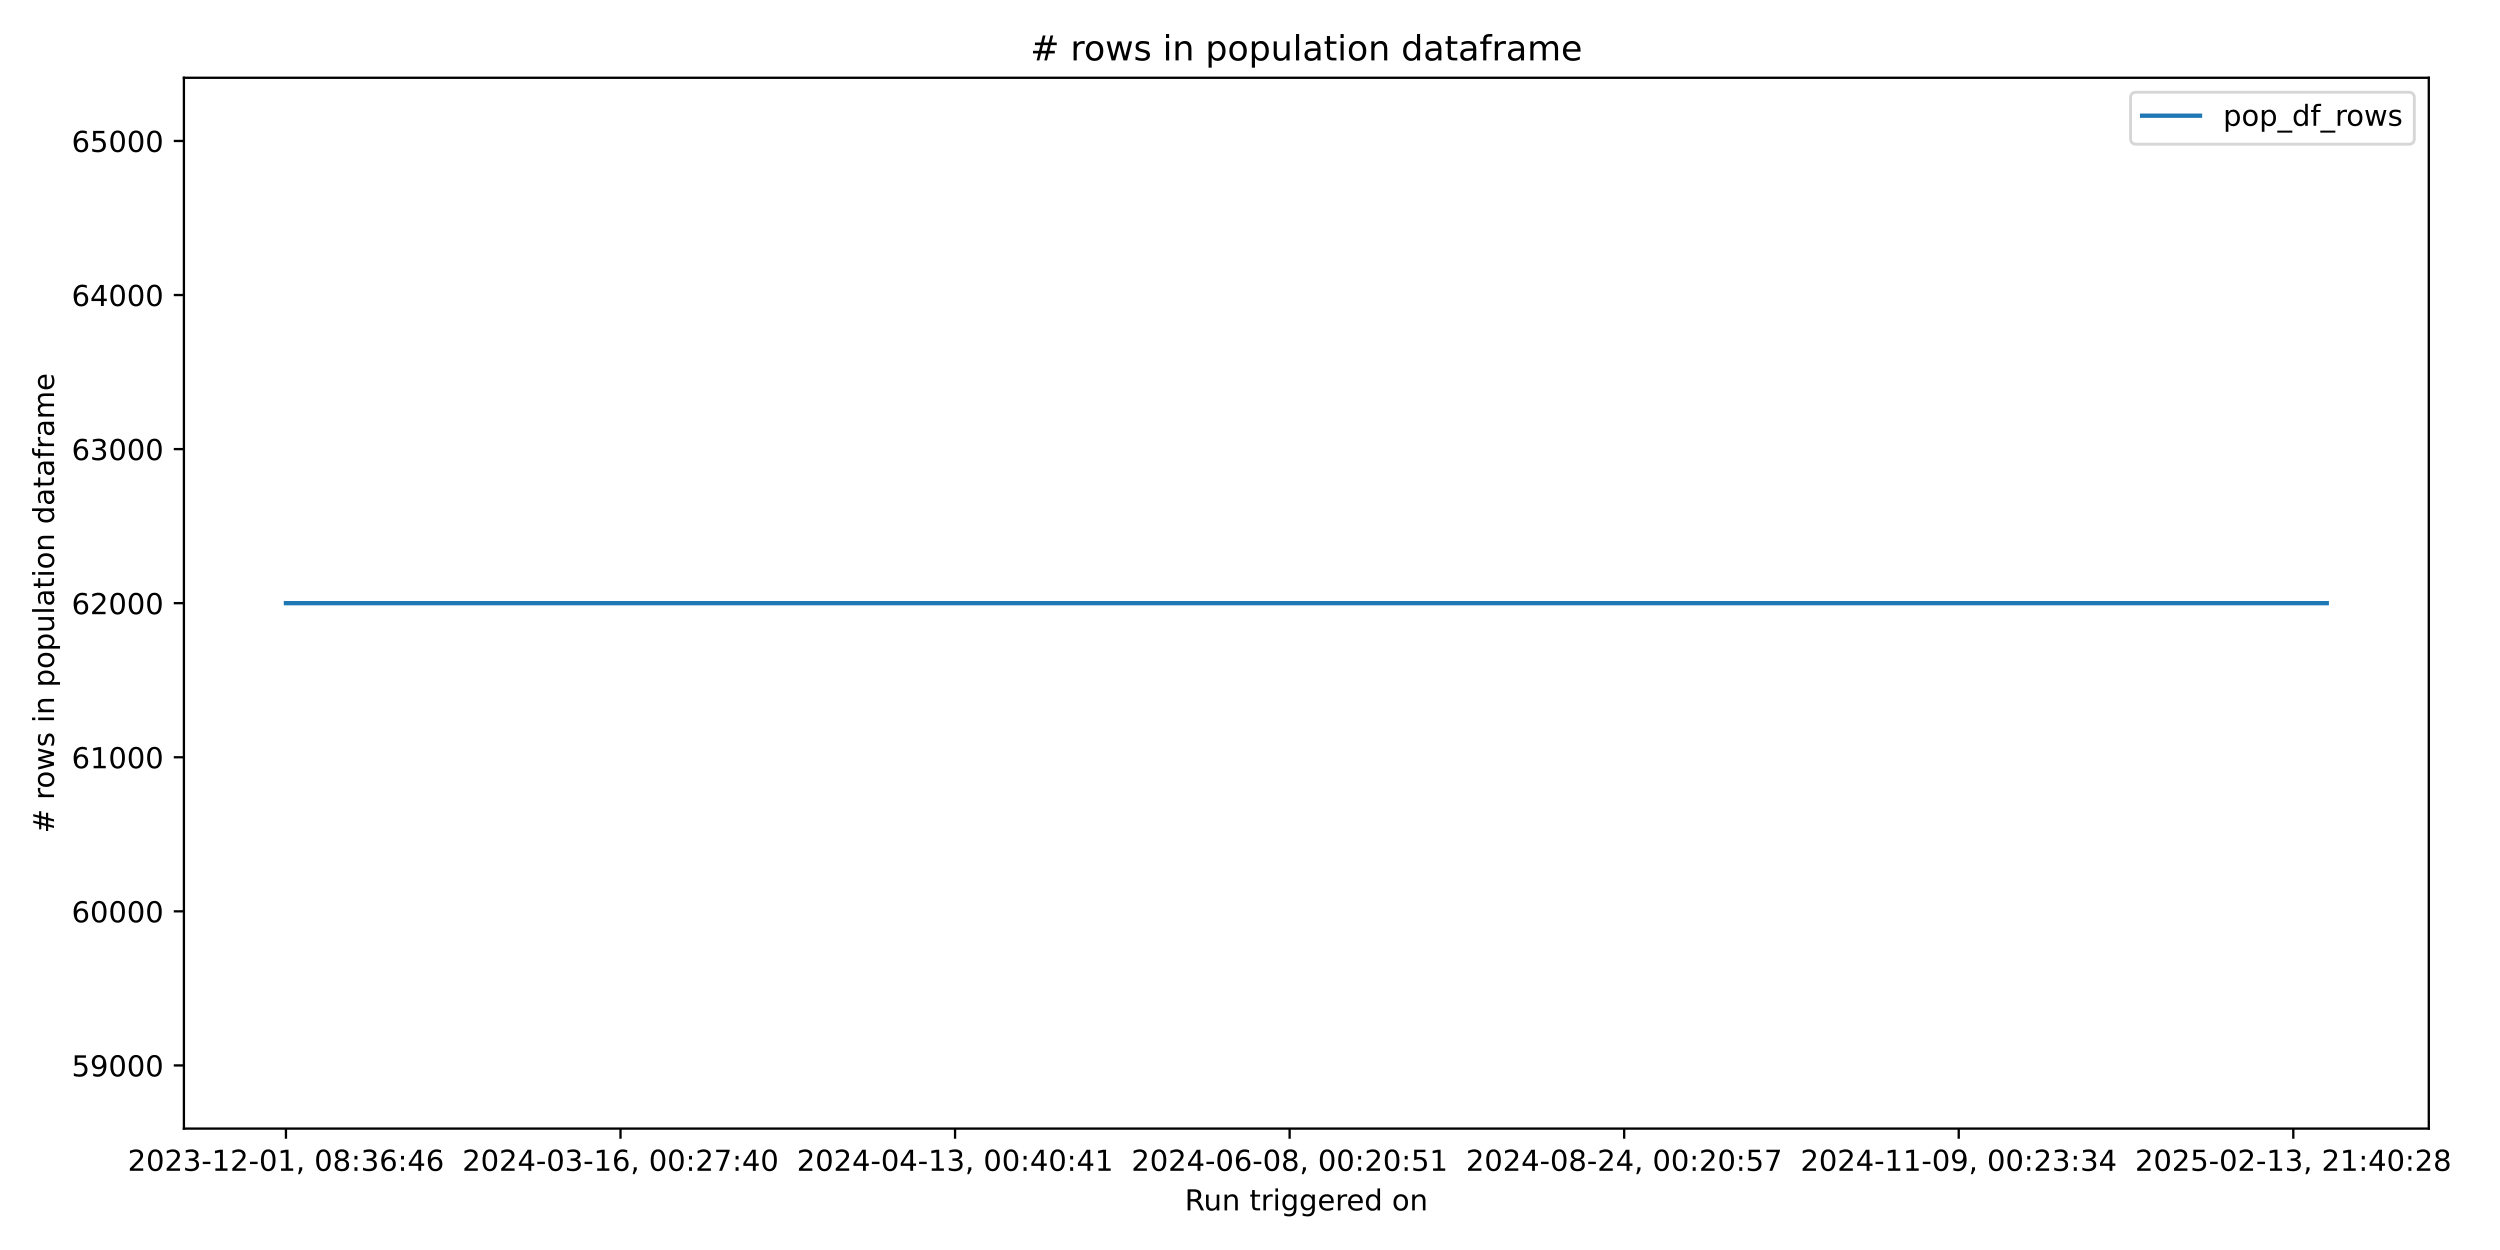
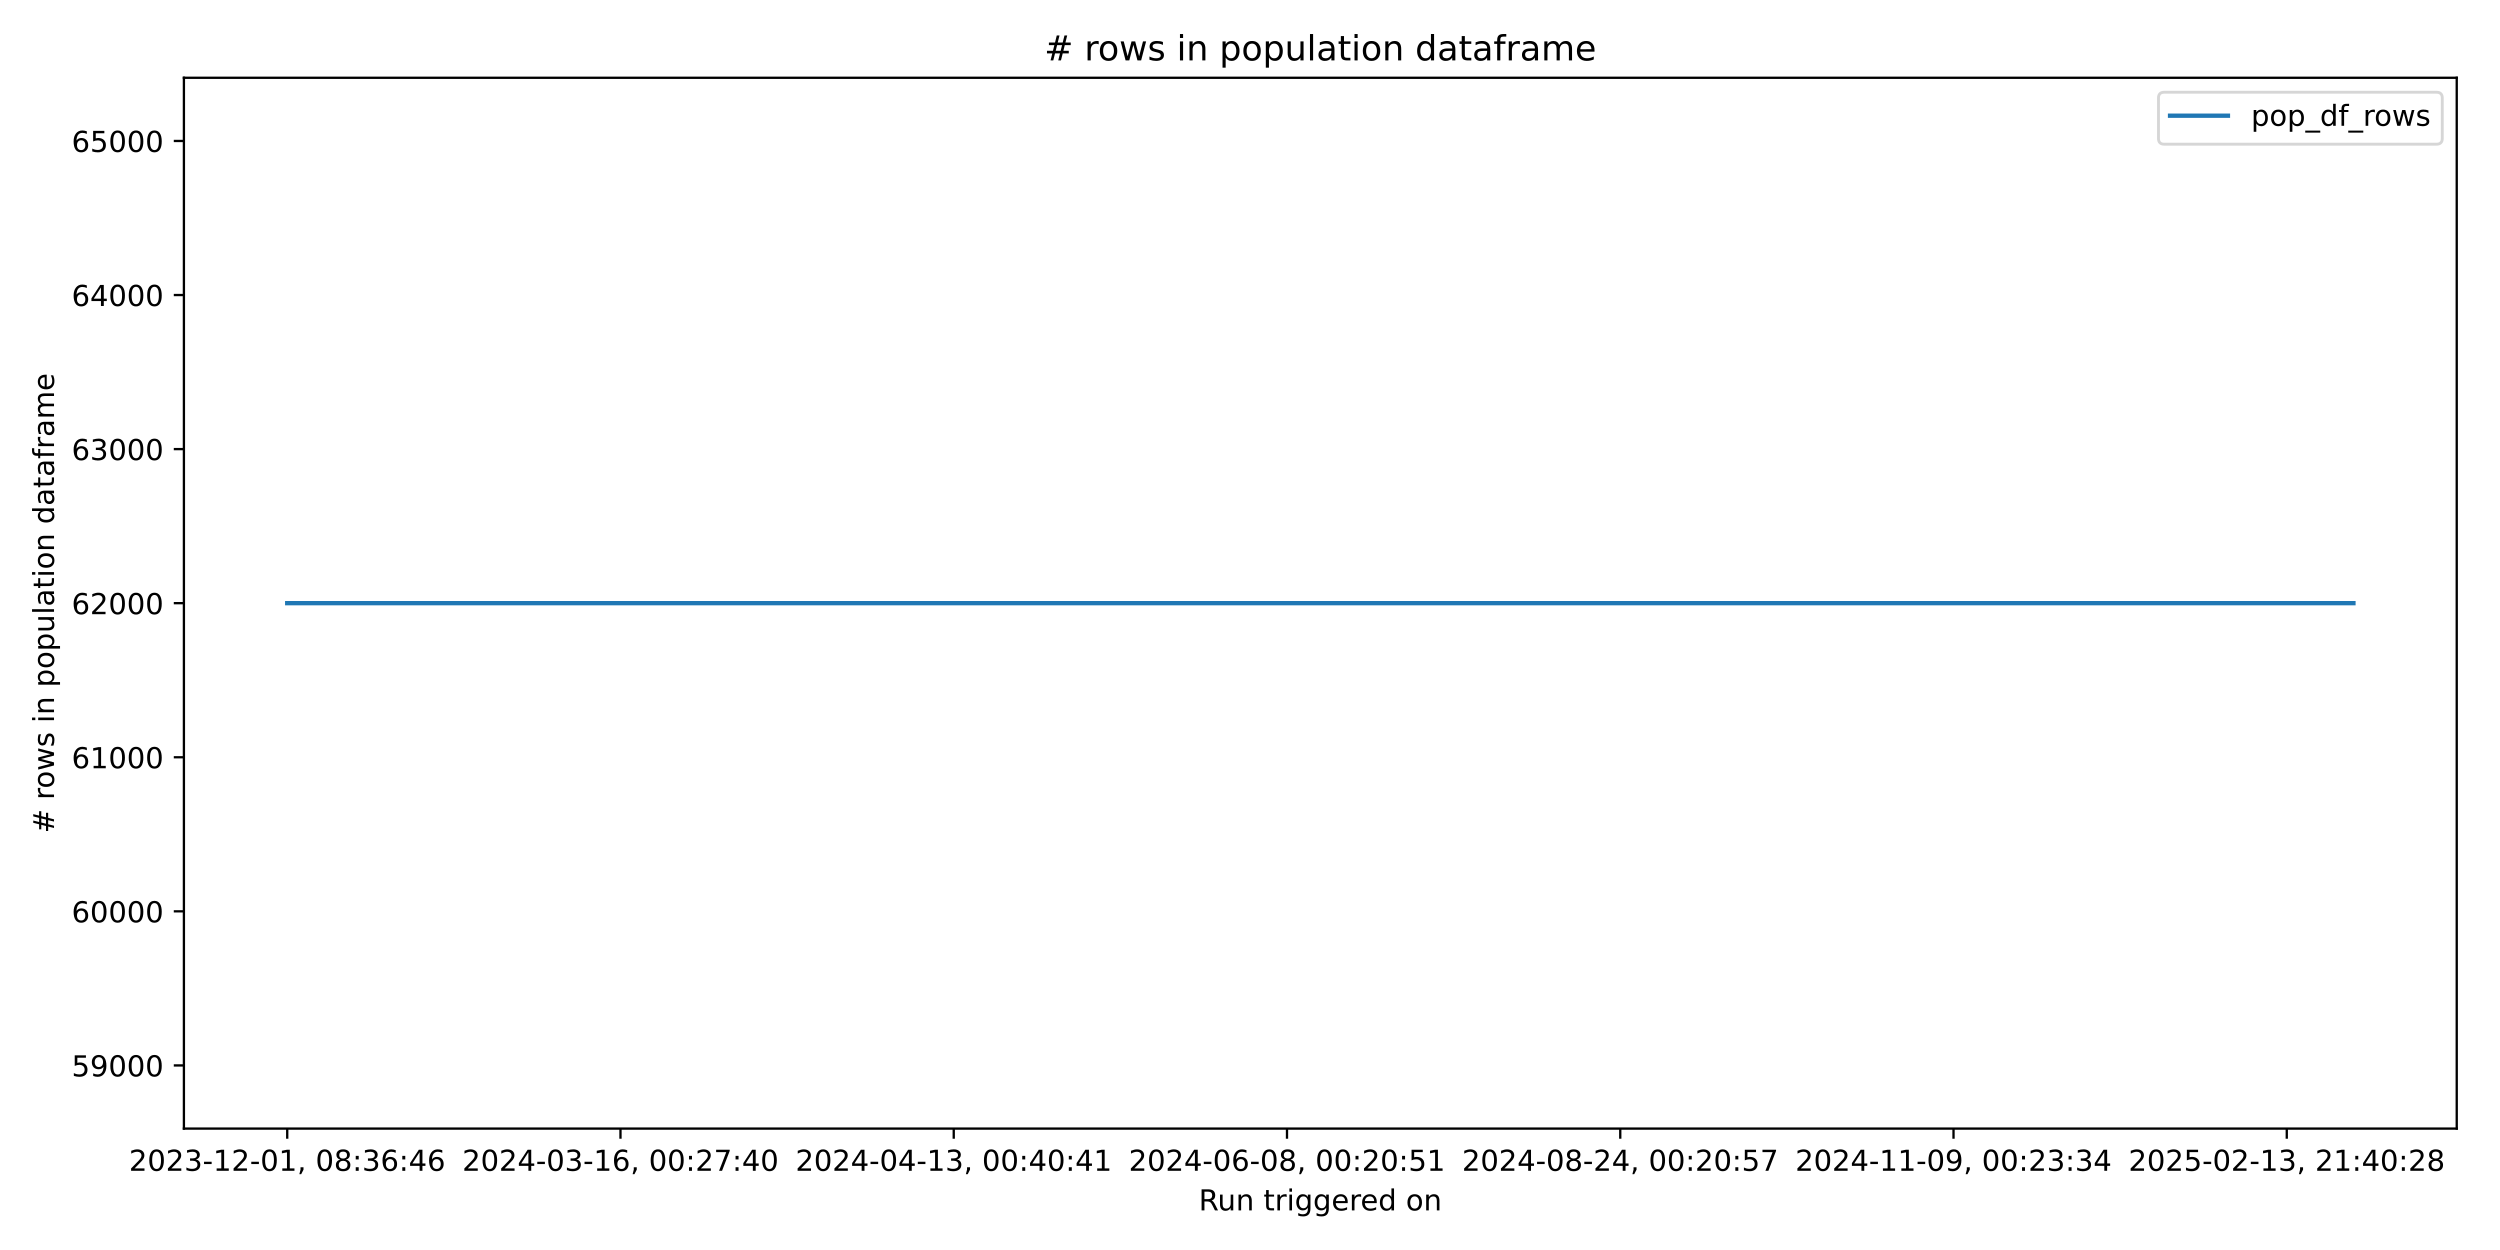
<svg xmlns="http://www.w3.org/2000/svg" xmlns:xlink="http://www.w3.org/1999/xlink" width="864pt" height="432pt" viewBox="0 0 864 432" version="1.1">
  <defs>
    <style type="text/css">*{stroke-linejoin: round; stroke-linecap: butt}</style>
  </defs>
  <g id="figure_1">
    <g id="patch_1">
      <path d="M 0 432  L 864 432  L 864 0  L 0 0  z " style="fill: #ffffff" />
    </g>
    <g id="axes_1">
      <g id="patch_2">
-         <path d="M 63.56 390.04  L 839.39 390.04  L 839.39 26.88  L 63.56 26.88  z " style="fill: #ffffff" />
+         <path d="M 63.56 390.04  L 849.048 390.04  L 849.048 26.88  L 63.56 26.88  z " style="fill: #ffffff" />
      </g>
      <g id="matplotlib.axis_1">
        <g id="xtick_1">
          <g id="line2d_1">
            <defs>
-               <path id="m1e9b179a54" d="M 0 0  L 0 3.5  " style="stroke: #000000; stroke-width: 0.8" />
+               <path id="mc3743ecaaf" d="M 0 0  L 0 3.5  " style="stroke: #000000; stroke-width: 0.8" />
            </defs>
            <g>
-               <use xlink:href="#m1e9b179a54" x="98.825" y="390.04" style="stroke: #000000; stroke-width: 0.8" />
+               <use xlink:href="#mc3743ecaaf" x="99.264" y="390.04" style="stroke: #000000; stroke-width: 0.8" />
            </g>
          </g>
          <g id="text_1">
-             <g transform="translate(44.13284 404.6384) scale(0.1 -0.1)">
+             <g transform="translate(44.5718 404.6384) scale(0.1 -0.1)">
              <defs>
                <path id="DejaVuSans-32" d="M 1228 531  L 3431 531  L 3431 0  L 469 0  L 469 531  Q 828 903 1448 1529  Q 2069 2156 2228 2338  Q 2531 2678 2651 2914  Q 2772 3150 2772 3378  Q 2772 3750 2511 3984  Q 2250 4219 1831 4219  Q 1534 4219 1204 4116  Q 875 4013 500 3803  L 500 4441  Q 881 4594 1212 4672  Q 1544 4750 1819 4750  Q 2544 4750 2975 4387  Q 3406 4025 3406 3419  Q 3406 3131 3298 2873  Q 3191 2616 2906 2266  Q 2828 2175 2409 1742  Q 1991 1309 1228 531  z " transform="scale(0.015625)" />
                <path id="DejaVuSans-30" d="M 2034 4250  Q 1547 4250 1301 3770  Q 1056 3291 1056 2328  Q 1056 1369 1301 889  Q 1547 409 2034 409  Q 2525 409 2770 889  Q 3016 1369 3016 2328  Q 3016 3291 2770 3770  Q 2525 4250 2034 4250  z M 2034 4750  Q 2819 4750 3233 4129  Q 3647 3509 3647 2328  Q 3647 1150 3233 529  Q 2819 -91 2034 -91  Q 1250 -91 836 529  Q 422 1150 422 2328  Q 422 3509 836 4129  Q 1250 4750 2034 4750  z " transform="scale(0.015625)" />
                <path id="DejaVuSans-33" d="M 2597 2516  Q 3050 2419 3304 2112  Q 3559 1806 3559 1356  Q 3559 666 3084 287  Q 2609 -91 1734 -91  Q 1441 -91 1130 -33  Q 819 25 488 141  L 488 750  Q 750 597 1062 519  Q 1375 441 1716 441  Q 2309 441 2620 675  Q 2931 909 2931 1356  Q 2931 1769 2642 2001  Q 2353 2234 1838 2234  L 1294 2234  L 1294 2753  L 1863 2753  Q 2328 2753 2575 2939  Q 2822 3125 2822 3475  Q 2822 3834 2567 4026  Q 2313 4219 1838 4219  Q 1578 4219 1281 4162  Q 984 4106 628 3988  L 628 4550  Q 988 4650 1302 4700  Q 1616 4750 1894 4750  Q 2613 4750 3031 4423  Q 3450 4097 3450 3541  Q 3450 3153 3228 2886  Q 3006 2619 2597 2516  z " transform="scale(0.015625)" />
                <path id="DejaVuSans-2d" d="M 313 2009  L 1997 2009  L 1997 1497  L 313 1497  L 313 2009  z " transform="scale(0.015625)" />
                <path id="DejaVuSans-31" d="M 794 531  L 1825 531  L 1825 4091  L 703 3866  L 703 4441  L 1819 4666  L 2450 4666  L 2450 531  L 3481 531  L 3481 0  L 794 0  L 794 531  z " transform="scale(0.015625)" />
                <path id="DejaVuSans-2c" d="M 750 794  L 1409 794  L 1409 256  L 897 -744  L 494 -744  L 750 256  L 750 794  z " transform="scale(0.015625)" />
                <path id="DejaVuSans-20" transform="scale(0.015625)" />
                <path id="DejaVuSans-38" d="M 2034 2216  Q 1584 2216 1326 1975  Q 1069 1734 1069 1313  Q 1069 891 1326 650  Q 1584 409 2034 409  Q 2484 409 2743 651  Q 3003 894 3003 1313  Q 3003 1734 2745 1975  Q 2488 2216 2034 2216  z M 1403 2484  Q 997 2584 770 2862  Q 544 3141 544 3541  Q 544 4100 942 4425  Q 1341 4750 2034 4750  Q 2731 4750 3128 4425  Q 3525 4100 3525 3541  Q 3525 3141 3298 2862  Q 3072 2584 2669 2484  Q 3125 2378 3379 2068  Q 3634 1759 3634 1313  Q 3634 634 3220 271  Q 2806 -91 2034 -91  Q 1263 -91 848 271  Q 434 634 434 1313  Q 434 1759 690 2068  Q 947 2378 1403 2484  z M 1172 3481  Q 1172 3119 1398 2916  Q 1625 2713 2034 2713  Q 2441 2713 2670 2916  Q 2900 3119 2900 3481  Q 2900 3844 2670 4047  Q 2441 4250 2034 4250  Q 1625 4250 1398 4047  Q 1172 3844 1172 3481  z " transform="scale(0.015625)" />
                <path id="DejaVuSans-3a" d="M 750 794  L 1409 794  L 1409 0  L 750 0  L 750 794  z M 750 3309  L 1409 3309  L 1409 2516  L 750 2516  L 750 3309  z " transform="scale(0.015625)" />
                <path id="DejaVuSans-36" d="M 2113 2584  Q 1688 2584 1439 2293  Q 1191 2003 1191 1497  Q 1191 994 1439 701  Q 1688 409 2113 409  Q 2538 409 2786 701  Q 3034 994 3034 1497  Q 3034 2003 2786 2293  Q 2538 2584 2113 2584  z M 3366 4563  L 3366 3988  Q 3128 4100 2886 4159  Q 2644 4219 2406 4219  Q 1781 4219 1451 3797  Q 1122 3375 1075 2522  Q 1259 2794 1537 2939  Q 1816 3084 2150 3084  Q 2853 3084 3261 2657  Q 3669 2231 3669 1497  Q 3669 778 3244 343  Q 2819 -91 2113 -91  Q 1303 -91 875 529  Q 447 1150 447 2328  Q 447 3434 972 4092  Q 1497 4750 2381 4750  Q 2619 4750 2861 4703  Q 3103 4656 3366 4563  z " transform="scale(0.015625)" />
                <path id="DejaVuSans-34" d="M 2419 4116  L 825 1625  L 2419 1625  L 2419 4116  z M 2253 4666  L 3047 4666  L 3047 1625  L 3713 1625  L 3713 1100  L 3047 1100  L 3047 0  L 2419 0  L 2419 1100  L 313 1100  L 313 1709  L 2253 4666  z " transform="scale(0.015625)" />
              </defs>
              <use xlink:href="#DejaVuSans-32" />
              <use xlink:href="#DejaVuSans-30" transform="translate(63.62305 0)" />
              <use xlink:href="#DejaVuSans-32" transform="translate(127.2461 0)" />
              <use xlink:href="#DejaVuSans-33" transform="translate(190.8691 0)" />
              <use xlink:href="#DejaVuSans-2d" transform="translate(254.4922 0)" />
              <use xlink:href="#DejaVuSans-31" transform="translate(290.5762 0)" />
              <use xlink:href="#DejaVuSans-32" transform="translate(354.1992 0)" />
              <use xlink:href="#DejaVuSans-2d" transform="translate(417.8223 0)" />
              <use xlink:href="#DejaVuSans-30" transform="translate(453.9062 0)" />
              <use xlink:href="#DejaVuSans-31" transform="translate(517.5293 0)" />
              <use xlink:href="#DejaVuSans-2c" transform="translate(581.1523 0)" />
              <use xlink:href="#DejaVuSans-20" transform="translate(612.9395 0)" />
              <use xlink:href="#DejaVuSans-30" transform="translate(644.7266 0)" />
              <use xlink:href="#DejaVuSans-38" transform="translate(708.3496 0)" />
              <use xlink:href="#DejaVuSans-3a" transform="translate(771.9727 0)" />
              <use xlink:href="#DejaVuSans-33" transform="translate(805.6641 0)" />
              <use xlink:href="#DejaVuSans-36" transform="translate(869.2871 0)" />
              <use xlink:href="#DejaVuSans-3a" transform="translate(932.9102 0)" />
              <use xlink:href="#DejaVuSans-34" transform="translate(966.6016 0)" />
              <use xlink:href="#DejaVuSans-36" transform="translate(1030.225 0)" />
            </g>
          </g>
        </g>
        <g id="xtick_2">
          <g id="line2d_2">
            <g>
-               <use xlink:href="#m1e9b179a54" x="214.448" y="390.04" style="stroke: #000000; stroke-width: 0.8" />
+               <use xlink:href="#mc3743ecaaf" x="214.438" y="390.04" style="stroke: #000000; stroke-width: 0.8" />
            </g>
          </g>
          <g id="text_2">
-             <g transform="translate(159.7559 404.6384) scale(0.1 -0.1)">
+             <g transform="translate(159.746 404.6384) scale(0.1 -0.1)">
              <defs>
                <path id="DejaVuSans-37" d="M 525 4666  L 3525 4666  L 3525 4397  L 1831 0  L 1172 0  L 2766 4134  L 525 4134  L 525 4666  z " transform="scale(0.015625)" />
              </defs>
              <use xlink:href="#DejaVuSans-32" />
              <use xlink:href="#DejaVuSans-30" transform="translate(63.62305 0)" />
              <use xlink:href="#DejaVuSans-32" transform="translate(127.2461 0)" />
              <use xlink:href="#DejaVuSans-34" transform="translate(190.8691 0)" />
              <use xlink:href="#DejaVuSans-2d" transform="translate(254.4922 0)" />
              <use xlink:href="#DejaVuSans-30" transform="translate(290.5762 0)" />
              <use xlink:href="#DejaVuSans-33" transform="translate(354.1992 0)" />
              <use xlink:href="#DejaVuSans-2d" transform="translate(417.8223 0)" />
              <use xlink:href="#DejaVuSans-31" transform="translate(453.9062 0)" />
              <use xlink:href="#DejaVuSans-36" transform="translate(517.5293 0)" />
              <use xlink:href="#DejaVuSans-2c" transform="translate(581.1523 0)" />
              <use xlink:href="#DejaVuSans-20" transform="translate(612.9395 0)" />
              <use xlink:href="#DejaVuSans-30" transform="translate(644.7266 0)" />
              <use xlink:href="#DejaVuSans-30" transform="translate(708.3496 0)" />
              <use xlink:href="#DejaVuSans-3a" transform="translate(771.9727 0)" />
              <use xlink:href="#DejaVuSans-32" transform="translate(805.6641 0)" />
              <use xlink:href="#DejaVuSans-37" transform="translate(869.2871 0)" />
              <use xlink:href="#DejaVuSans-3a" transform="translate(932.9102 0)" />
              <use xlink:href="#DejaVuSans-34" transform="translate(966.6016 0)" />
              <use xlink:href="#DejaVuSans-30" transform="translate(1030.225 0)" />
            </g>
          </g>
        </g>
        <g id="xtick_3">
          <g id="line2d_3">
            <g>
-               <use xlink:href="#m1e9b179a54" x="330.071" y="390.04" style="stroke: #000000; stroke-width: 0.8" />
+               <use xlink:href="#mc3743ecaaf" x="329.612" y="390.04" style="stroke: #000000; stroke-width: 0.8" />
            </g>
          </g>
          <g id="text_3">
-             <g transform="translate(275.3789 404.6384) scale(0.1 -0.1)">
+             <g transform="translate(274.9201 404.6384) scale(0.1 -0.1)">
              <use xlink:href="#DejaVuSans-32" />
              <use xlink:href="#DejaVuSans-30" transform="translate(63.62305 0)" />
              <use xlink:href="#DejaVuSans-32" transform="translate(127.2461 0)" />
              <use xlink:href="#DejaVuSans-34" transform="translate(190.8691 0)" />
              <use xlink:href="#DejaVuSans-2d" transform="translate(254.4922 0)" />
              <use xlink:href="#DejaVuSans-30" transform="translate(290.5762 0)" />
              <use xlink:href="#DejaVuSans-34" transform="translate(354.1992 0)" />
              <use xlink:href="#DejaVuSans-2d" transform="translate(417.8223 0)" />
              <use xlink:href="#DejaVuSans-31" transform="translate(453.9062 0)" />
              <use xlink:href="#DejaVuSans-33" transform="translate(517.5293 0)" />
              <use xlink:href="#DejaVuSans-2c" transform="translate(581.1523 0)" />
              <use xlink:href="#DejaVuSans-20" transform="translate(612.9395 0)" />
              <use xlink:href="#DejaVuSans-30" transform="translate(644.7266 0)" />
              <use xlink:href="#DejaVuSans-30" transform="translate(708.3496 0)" />
              <use xlink:href="#DejaVuSans-3a" transform="translate(771.9727 0)" />
              <use xlink:href="#DejaVuSans-34" transform="translate(805.6641 0)" />
              <use xlink:href="#DejaVuSans-30" transform="translate(869.2871 0)" />
              <use xlink:href="#DejaVuSans-3a" transform="translate(932.9102 0)" />
              <use xlink:href="#DejaVuSans-34" transform="translate(966.6016 0)" />
              <use xlink:href="#DejaVuSans-31" transform="translate(1030.225 0)" />
            </g>
          </g>
        </g>
        <g id="xtick_4">
          <g id="line2d_4">
            <g>
-               <use xlink:href="#m1e9b179a54" x="445.694" y="390.04" style="stroke: #000000; stroke-width: 0.8" />
+               <use xlink:href="#mc3743ecaaf" x="444.786" y="390.04" style="stroke: #000000; stroke-width: 0.8" />
            </g>
          </g>
          <g id="text_4">
-             <g transform="translate(391.0019 404.6384) scale(0.1 -0.1)">
+             <g transform="translate(390.0943 404.6384) scale(0.1 -0.1)">
              <defs>
                <path id="DejaVuSans-35" d="M 691 4666  L 3169 4666  L 3169 4134  L 1269 4134  L 1269 2991  Q 1406 3038 1543 3061  Q 1681 3084 1819 3084  Q 2600 3084 3056 2656  Q 3513 2228 3513 1497  Q 3513 744 3044 326  Q 2575 -91 1722 -91  Q 1428 -91 1123 -41  Q 819 9 494 109  L 494 744  Q 775 591 1075 516  Q 1375 441 1709 441  Q 2250 441 2565 725  Q 2881 1009 2881 1497  Q 2881 1984 2565 2268  Q 2250 2553 1709 2553  Q 1456 2553 1204 2497  Q 953 2441 691 2322  L 691 4666  z " transform="scale(0.015625)" />
              </defs>
              <use xlink:href="#DejaVuSans-32" />
              <use xlink:href="#DejaVuSans-30" transform="translate(63.62305 0)" />
              <use xlink:href="#DejaVuSans-32" transform="translate(127.2461 0)" />
              <use xlink:href="#DejaVuSans-34" transform="translate(190.8691 0)" />
              <use xlink:href="#DejaVuSans-2d" transform="translate(254.4922 0)" />
              <use xlink:href="#DejaVuSans-30" transform="translate(290.5762 0)" />
              <use xlink:href="#DejaVuSans-36" transform="translate(354.1992 0)" />
              <use xlink:href="#DejaVuSans-2d" transform="translate(417.8223 0)" />
              <use xlink:href="#DejaVuSans-30" transform="translate(453.9062 0)" />
              <use xlink:href="#DejaVuSans-38" transform="translate(517.5293 0)" />
              <use xlink:href="#DejaVuSans-2c" transform="translate(581.1523 0)" />
              <use xlink:href="#DejaVuSans-20" transform="translate(612.9395 0)" />
              <use xlink:href="#DejaVuSans-30" transform="translate(644.7266 0)" />
              <use xlink:href="#DejaVuSans-30" transform="translate(708.3496 0)" />
              <use xlink:href="#DejaVuSans-3a" transform="translate(771.9727 0)" />
              <use xlink:href="#DejaVuSans-32" transform="translate(805.6641 0)" />
              <use xlink:href="#DejaVuSans-30" transform="translate(869.2871 0)" />
              <use xlink:href="#DejaVuSans-3a" transform="translate(932.9102 0)" />
              <use xlink:href="#DejaVuSans-35" transform="translate(966.6016 0)" />
              <use xlink:href="#DejaVuSans-31" transform="translate(1030.225 0)" />
            </g>
          </g>
        </g>
        <g id="xtick_5">
          <g id="line2d_5">
            <g>
-               <use xlink:href="#m1e9b179a54" x="561.317" y="390.04" style="stroke: #000000; stroke-width: 0.8" />
+               <use xlink:href="#mc3743ecaaf" x="559.961" y="390.04" style="stroke: #000000; stroke-width: 0.8" />
            </g>
          </g>
          <g id="text_5">
-             <g transform="translate(506.6249 404.6384) scale(0.1 -0.1)">
+             <g transform="translate(505.2684 404.6384) scale(0.1 -0.1)">
              <use xlink:href="#DejaVuSans-32" />
              <use xlink:href="#DejaVuSans-30" transform="translate(63.62305 0)" />
              <use xlink:href="#DejaVuSans-32" transform="translate(127.2461 0)" />
              <use xlink:href="#DejaVuSans-34" transform="translate(190.8691 0)" />
              <use xlink:href="#DejaVuSans-2d" transform="translate(254.4922 0)" />
              <use xlink:href="#DejaVuSans-30" transform="translate(290.5762 0)" />
              <use xlink:href="#DejaVuSans-38" transform="translate(354.1992 0)" />
              <use xlink:href="#DejaVuSans-2d" transform="translate(417.8223 0)" />
              <use xlink:href="#DejaVuSans-32" transform="translate(453.9062 0)" />
              <use xlink:href="#DejaVuSans-34" transform="translate(517.5293 0)" />
              <use xlink:href="#DejaVuSans-2c" transform="translate(581.1523 0)" />
              <use xlink:href="#DejaVuSans-20" transform="translate(612.9395 0)" />
              <use xlink:href="#DejaVuSans-30" transform="translate(644.7266 0)" />
              <use xlink:href="#DejaVuSans-30" transform="translate(708.3496 0)" />
              <use xlink:href="#DejaVuSans-3a" transform="translate(771.9727 0)" />
              <use xlink:href="#DejaVuSans-32" transform="translate(805.6641 0)" />
              <use xlink:href="#DejaVuSans-30" transform="translate(869.2871 0)" />
              <use xlink:href="#DejaVuSans-3a" transform="translate(932.9102 0)" />
              <use xlink:href="#DejaVuSans-35" transform="translate(966.6016 0)" />
              <use xlink:href="#DejaVuSans-37" transform="translate(1030.225 0)" />
            </g>
          </g>
        </g>
        <g id="xtick_6">
          <g id="line2d_6">
            <g>
-               <use xlink:href="#m1e9b179a54" x="676.94" y="390.04" style="stroke: #000000; stroke-width: 0.8" />
+               <use xlink:href="#mc3743ecaaf" x="675.135" y="390.04" style="stroke: #000000; stroke-width: 0.8" />
            </g>
          </g>
          <g id="text_6">
-             <g transform="translate(622.248 404.6384) scale(0.1 -0.1)">
+             <g transform="translate(620.4426 404.6384) scale(0.1 -0.1)">
              <defs>
                <path id="DejaVuSans-39" d="M 703 97  L 703 672  Q 941 559 1184 500  Q 1428 441 1663 441  Q 2288 441 2617 861  Q 2947 1281 2994 2138  Q 2813 1869 2534 1725  Q 2256 1581 1919 1581  Q 1219 1581 811 2004  Q 403 2428 403 3163  Q 403 3881 828 4315  Q 1253 4750 1959 4750  Q 2769 4750 3195 4129  Q 3622 3509 3622 2328  Q 3622 1225 3098 567  Q 2575 -91 1691 -91  Q 1453 -91 1209 -44  Q 966 3 703 97  z M 1959 2075  Q 2384 2075 2632 2365  Q 2881 2656 2881 3163  Q 2881 3666 2632 3958  Q 2384 4250 1959 4250  Q 1534 4250 1286 3958  Q 1038 3666 1038 3163  Q 1038 2656 1286 2365  Q 1534 2075 1959 2075  z " transform="scale(0.015625)" />
              </defs>
              <use xlink:href="#DejaVuSans-32" />
              <use xlink:href="#DejaVuSans-30" transform="translate(63.62305 0)" />
              <use xlink:href="#DejaVuSans-32" transform="translate(127.2461 0)" />
              <use xlink:href="#DejaVuSans-34" transform="translate(190.8691 0)" />
              <use xlink:href="#DejaVuSans-2d" transform="translate(254.4922 0)" />
              <use xlink:href="#DejaVuSans-31" transform="translate(290.5762 0)" />
              <use xlink:href="#DejaVuSans-31" transform="translate(354.1992 0)" />
              <use xlink:href="#DejaVuSans-2d" transform="translate(417.8223 0)" />
              <use xlink:href="#DejaVuSans-30" transform="translate(453.9062 0)" />
              <use xlink:href="#DejaVuSans-39" transform="translate(517.5293 0)" />
              <use xlink:href="#DejaVuSans-2c" transform="translate(581.1523 0)" />
              <use xlink:href="#DejaVuSans-20" transform="translate(612.9395 0)" />
              <use xlink:href="#DejaVuSans-30" transform="translate(644.7266 0)" />
              <use xlink:href="#DejaVuSans-30" transform="translate(708.3496 0)" />
              <use xlink:href="#DejaVuSans-3a" transform="translate(771.9727 0)" />
              <use xlink:href="#DejaVuSans-32" transform="translate(805.6641 0)" />
              <use xlink:href="#DejaVuSans-33" transform="translate(869.2871 0)" />
              <use xlink:href="#DejaVuSans-3a" transform="translate(932.9102 0)" />
              <use xlink:href="#DejaVuSans-33" transform="translate(966.6016 0)" />
              <use xlink:href="#DejaVuSans-34" transform="translate(1030.225 0)" />
            </g>
          </g>
        </g>
        <g id="xtick_7">
          <g id="line2d_7">
            <g>
-               <use xlink:href="#m1e9b179a54" x="792.563" y="390.04" style="stroke: #000000; stroke-width: 0.8" />
+               <use xlink:href="#mc3743ecaaf" x="790.309" y="390.04" style="stroke: #000000; stroke-width: 0.8" />
            </g>
          </g>
          <g id="text_7">
-             <g transform="translate(737.871 404.6384) scale(0.1 -0.1)">
+             <g transform="translate(735.6167 404.6384) scale(0.1 -0.1)">
              <use xlink:href="#DejaVuSans-32" />
              <use xlink:href="#DejaVuSans-30" transform="translate(63.62305 0)" />
              <use xlink:href="#DejaVuSans-32" transform="translate(127.2461 0)" />
              <use xlink:href="#DejaVuSans-35" transform="translate(190.8691 0)" />
              <use xlink:href="#DejaVuSans-2d" transform="translate(254.4922 0)" />
              <use xlink:href="#DejaVuSans-30" transform="translate(290.5762 0)" />
              <use xlink:href="#DejaVuSans-32" transform="translate(354.1992 0)" />
              <use xlink:href="#DejaVuSans-2d" transform="translate(417.8223 0)" />
              <use xlink:href="#DejaVuSans-31" transform="translate(453.9062 0)" />
              <use xlink:href="#DejaVuSans-33" transform="translate(517.5293 0)" />
              <use xlink:href="#DejaVuSans-2c" transform="translate(581.1523 0)" />
              <use xlink:href="#DejaVuSans-20" transform="translate(612.9395 0)" />
              <use xlink:href="#DejaVuSans-32" transform="translate(644.7266 0)" />
              <use xlink:href="#DejaVuSans-31" transform="translate(708.3496 0)" />
              <use xlink:href="#DejaVuSans-3a" transform="translate(771.9727 0)" />
              <use xlink:href="#DejaVuSans-34" transform="translate(805.6641 0)" />
              <use xlink:href="#DejaVuSans-30" transform="translate(869.2871 0)" />
              <use xlink:href="#DejaVuSans-3a" transform="translate(932.9102 0)" />
              <use xlink:href="#DejaVuSans-32" transform="translate(966.6016 0)" />
              <use xlink:href="#DejaVuSans-38" transform="translate(1030.225 0)" />
            </g>
          </g>
        </g>
        <g id="text_8">
-           <g transform="translate(409.4588 418.3166) scale(0.1 -0.1)">
+           <g transform="translate(414.2875 418.3166) scale(0.1 -0.1)">
            <defs>
              <path id="DejaVuSans-52" d="M 2841 2188  Q 3044 2119 3236 1894  Q 3428 1669 3622 1275  L 4263 0  L 3584 0  L 2988 1197  Q 2756 1666 2539 1819  Q 2322 1972 1947 1972  L 1259 1972  L 1259 0  L 628 0  L 628 4666  L 2053 4666  Q 2853 4666 3247 4331  Q 3641 3997 3641 3322  Q 3641 2881 3436 2590  Q 3231 2300 2841 2188  z M 1259 4147  L 1259 2491  L 2053 2491  Q 2509 2491 2742 2702  Q 2975 2913 2975 3322  Q 2975 3731 2742 3939  Q 2509 4147 2053 4147  L 1259 4147  z " transform="scale(0.015625)" />
              <path id="DejaVuSans-75" d="M 544 1381  L 544 3500  L 1119 3500  L 1119 1403  Q 1119 906 1312 657  Q 1506 409 1894 409  Q 2359 409 2629 706  Q 2900 1003 2900 1516  L 2900 3500  L 3475 3500  L 3475 0  L 2900 0  L 2900 538  Q 2691 219 2414 64  Q 2138 -91 1772 -91  Q 1169 -91 856 284  Q 544 659 544 1381  z M 1991 3584  L 1991 3584  z " transform="scale(0.015625)" />
              <path id="DejaVuSans-6e" d="M 3513 2113  L 3513 0  L 2938 0  L 2938 2094  Q 2938 2591 2744 2837  Q 2550 3084 2163 3084  Q 1697 3084 1428 2787  Q 1159 2491 1159 1978  L 1159 0  L 581 0  L 581 3500  L 1159 3500  L 1159 2956  Q 1366 3272 1645 3428  Q 1925 3584 2291 3584  Q 2894 3584 3203 3211  Q 3513 2838 3513 2113  z " transform="scale(0.015625)" />
              <path id="DejaVuSans-74" d="M 1172 4494  L 1172 3500  L 2356 3500  L 2356 3053  L 1172 3053  L 1172 1153  Q 1172 725 1289 603  Q 1406 481 1766 481  L 2356 481  L 2356 0  L 1766 0  Q 1100 0 847 248  Q 594 497 594 1153  L 594 3053  L 172 3053  L 172 3500  L 594 3500  L 594 4494  L 1172 4494  z " transform="scale(0.015625)" />
              <path id="DejaVuSans-72" d="M 2631 2963  Q 2534 3019 2420 3045  Q 2306 3072 2169 3072  Q 1681 3072 1420 2755  Q 1159 2438 1159 1844  L 1159 0  L 581 0  L 581 3500  L 1159 3500  L 1159 2956  Q 1341 3275 1631 3429  Q 1922 3584 2338 3584  Q 2397 3584 2469 3576  Q 2541 3569 2628 3553  L 2631 2963  z " transform="scale(0.015625)" />
              <path id="DejaVuSans-69" d="M 603 3500  L 1178 3500  L 1178 0  L 603 0  L 603 3500  z M 603 4863  L 1178 4863  L 1178 4134  L 603 4134  L 603 4863  z " transform="scale(0.015625)" />
              <path id="DejaVuSans-67" d="M 2906 1791  Q 2906 2416 2648 2759  Q 2391 3103 1925 3103  Q 1463 3103 1205 2759  Q 947 2416 947 1791  Q 947 1169 1205 825  Q 1463 481 1925 481  Q 2391 481 2648 825  Q 2906 1169 2906 1791  z M 3481 434  Q 3481 -459 3084 -895  Q 2688 -1331 1869 -1331  Q 1566 -1331 1297 -1286  Q 1028 -1241 775 -1147  L 775 -588  Q 1028 -725 1275 -790  Q 1522 -856 1778 -856  Q 2344 -856 2625 -561  Q 2906 -266 2906 331  L 2906 616  Q 2728 306 2450 153  Q 2172 0 1784 0  Q 1141 0 747 490  Q 353 981 353 1791  Q 353 2603 747 3093  Q 1141 3584 1784 3584  Q 2172 3584 2450 3431  Q 2728 3278 2906 2969  L 2906 3500  L 3481 3500  L 3481 434  z " transform="scale(0.015625)" />
              <path id="DejaVuSans-65" d="M 3597 1894  L 3597 1613  L 953 1613  Q 991 1019 1311 708  Q 1631 397 2203 397  Q 2534 397 2845 478  Q 3156 559 3463 722  L 3463 178  Q 3153 47 2828 -22  Q 2503 -91 2169 -91  Q 1331 -91 842 396  Q 353 884 353 1716  Q 353 2575 817 3079  Q 1281 3584 2069 3584  Q 2775 3584 3186 3129  Q 3597 2675 3597 1894  z M 3022 2063  Q 3016 2534 2758 2815  Q 2500 3097 2075 3097  Q 1594 3097 1305 2825  Q 1016 2553 972 2059  L 3022 2063  z " transform="scale(0.015625)" />
              <path id="DejaVuSans-64" d="M 2906 2969  L 2906 4863  L 3481 4863  L 3481 0  L 2906 0  L 2906 525  Q 2725 213 2448 61  Q 2172 -91 1784 -91  Q 1150 -91 751 415  Q 353 922 353 1747  Q 353 2572 751 3078  Q 1150 3584 1784 3584  Q 2172 3584 2448 3432  Q 2725 3281 2906 2969  z M 947 1747  Q 947 1113 1208 752  Q 1469 391 1925 391  Q 2381 391 2643 752  Q 2906 1113 2906 1747  Q 2906 2381 2643 2742  Q 2381 3103 1925 3103  Q 1469 3103 1208 2742  Q 947 2381 947 1747  z " transform="scale(0.015625)" />
              <path id="DejaVuSans-6f" d="M 1959 3097  Q 1497 3097 1228 2736  Q 959 2375 959 1747  Q 959 1119 1226 758  Q 1494 397 1959 397  Q 2419 397 2687 759  Q 2956 1122 2956 1747  Q 2956 2369 2687 2733  Q 2419 3097 1959 3097  z M 1959 3584  Q 2709 3584 3137 3096  Q 3566 2609 3566 1747  Q 3566 888 3137 398  Q 2709 -91 1959 -91  Q 1206 -91 779 398  Q 353 888 353 1747  Q 353 2609 779 3096  Q 1206 3584 1959 3584  z " transform="scale(0.015625)" />
            </defs>
            <use xlink:href="#DejaVuSans-52" />
            <use xlink:href="#DejaVuSans-75" transform="translate(64.98242 0)" />
            <use xlink:href="#DejaVuSans-6e" transform="translate(128.3613 0)" />
            <use xlink:href="#DejaVuSans-20" transform="translate(191.7402 0)" />
            <use xlink:href="#DejaVuSans-74" transform="translate(223.5273 0)" />
            <use xlink:href="#DejaVuSans-72" transform="translate(262.7363 0)" />
            <use xlink:href="#DejaVuSans-69" transform="translate(303.8496 0)" />
            <use xlink:href="#DejaVuSans-67" transform="translate(331.6328 0)" />
            <use xlink:href="#DejaVuSans-67" transform="translate(395.1094 0)" />
            <use xlink:href="#DejaVuSans-65" transform="translate(458.5859 0)" />
            <use xlink:href="#DejaVuSans-72" transform="translate(520.1094 0)" />
            <use xlink:href="#DejaVuSans-65" transform="translate(558.9727 0)" />
            <use xlink:href="#DejaVuSans-64" transform="translate(620.4961 0)" />
            <use xlink:href="#DejaVuSans-20" transform="translate(683.9727 0)" />
            <use xlink:href="#DejaVuSans-6f" transform="translate(715.7598 0)" />
            <use xlink:href="#DejaVuSans-6e" transform="translate(776.9414 0)" />
          </g>
        </g>
      </g>
      <g id="matplotlib.axis_2">
        <g id="ytick_1">
          <g id="line2d_8">
            <defs>
-               <path id="meee72fc283" d="M 0 0  L -3.5 0  " style="stroke: #000000; stroke-width: 0.8" />
+               <path id="mcb46dc90af" d="M 0 0  L -3.5 0  " style="stroke: #000000; stroke-width: 0.8" />
            </defs>
            <g>
-               <use xlink:href="#meee72fc283" x="63.56" y="368.208" style="stroke: #000000; stroke-width: 0.8" />
+               <use xlink:href="#mcb46dc90af" x="63.56" y="368.208" style="stroke: #000000; stroke-width: 0.8" />
            </g>
          </g>
          <g id="text_9">
            <g transform="translate(24.7475 372.007) scale(0.1 -0.1)">
              <use xlink:href="#DejaVuSans-35" />
              <use xlink:href="#DejaVuSans-39" transform="translate(63.62305 0)" />
              <use xlink:href="#DejaVuSans-30" transform="translate(127.2461 0)" />
              <use xlink:href="#DejaVuSans-30" transform="translate(190.8691 0)" />
              <use xlink:href="#DejaVuSans-30" transform="translate(254.4922 0)" />
            </g>
          </g>
        </g>
        <g id="ytick_2">
          <g id="line2d_9">
            <g>
-               <use xlink:href="#meee72fc283" x="63.56" y="314.959" style="stroke: #000000; stroke-width: 0.8" />
+               <use xlink:href="#mcb46dc90af" x="63.56" y="314.959" style="stroke: #000000; stroke-width: 0.8" />
            </g>
          </g>
          <g id="text_10">
            <g transform="translate(24.7475 318.7578) scale(0.1 -0.1)">
              <use xlink:href="#DejaVuSans-36" />
              <use xlink:href="#DejaVuSans-30" transform="translate(63.62305 0)" />
              <use xlink:href="#DejaVuSans-30" transform="translate(127.2461 0)" />
              <use xlink:href="#DejaVuSans-30" transform="translate(190.8691 0)" />
              <use xlink:href="#DejaVuSans-30" transform="translate(254.4922 0)" />
            </g>
          </g>
        </g>
        <g id="ytick_3">
          <g id="line2d_10">
            <g>
-               <use xlink:href="#meee72fc283" x="63.56" y="261.709" style="stroke: #000000; stroke-width: 0.8" />
+               <use xlink:href="#mcb46dc90af" x="63.56" y="261.709" style="stroke: #000000; stroke-width: 0.8" />
            </g>
          </g>
          <g id="text_11">
            <g transform="translate(24.7475 265.5085) scale(0.1 -0.1)">
              <use xlink:href="#DejaVuSans-36" />
              <use xlink:href="#DejaVuSans-31" transform="translate(63.62305 0)" />
              <use xlink:href="#DejaVuSans-30" transform="translate(127.2461 0)" />
              <use xlink:href="#DejaVuSans-30" transform="translate(190.8691 0)" />
              <use xlink:href="#DejaVuSans-30" transform="translate(254.4922 0)" />
            </g>
          </g>
        </g>
        <g id="ytick_4">
          <g id="line2d_11">
            <g>
-               <use xlink:href="#meee72fc283" x="63.56" y="208.46" style="stroke: #000000; stroke-width: 0.8" />
+               <use xlink:href="#mcb46dc90af" x="63.56" y="208.46" style="stroke: #000000; stroke-width: 0.8" />
            </g>
          </g>
          <g id="text_12">
            <g transform="translate(24.7475 212.2592) scale(0.1 -0.1)">
              <use xlink:href="#DejaVuSans-36" />
              <use xlink:href="#DejaVuSans-32" transform="translate(63.62305 0)" />
              <use xlink:href="#DejaVuSans-30" transform="translate(127.2461 0)" />
              <use xlink:href="#DejaVuSans-30" transform="translate(190.8691 0)" />
              <use xlink:href="#DejaVuSans-30" transform="translate(254.4922 0)" />
            </g>
          </g>
        </g>
        <g id="ytick_5">
          <g id="line2d_12">
            <g>
-               <use xlink:href="#meee72fc283" x="63.56" y="155.211" style="stroke: #000000; stroke-width: 0.8" />
+               <use xlink:href="#mcb46dc90af" x="63.56" y="155.211" style="stroke: #000000; stroke-width: 0.8" />
            </g>
          </g>
          <g id="text_13">
            <g transform="translate(24.7475 159.01) scale(0.1 -0.1)">
              <use xlink:href="#DejaVuSans-36" />
              <use xlink:href="#DejaVuSans-33" transform="translate(63.62305 0)" />
              <use xlink:href="#DejaVuSans-30" transform="translate(127.2461 0)" />
              <use xlink:href="#DejaVuSans-30" transform="translate(190.8691 0)" />
              <use xlink:href="#DejaVuSans-30" transform="translate(254.4922 0)" />
            </g>
          </g>
        </g>
        <g id="ytick_6">
          <g id="line2d_13">
            <g>
-               <use xlink:href="#meee72fc283" x="63.56" y="101.961" style="stroke: #000000; stroke-width: 0.8" />
+               <use xlink:href="#mcb46dc90af" x="63.56" y="101.961" style="stroke: #000000; stroke-width: 0.8" />
            </g>
          </g>
          <g id="text_14">
            <g transform="translate(24.7475 105.7607) scale(0.1 -0.1)">
              <use xlink:href="#DejaVuSans-36" />
              <use xlink:href="#DejaVuSans-34" transform="translate(63.62305 0)" />
              <use xlink:href="#DejaVuSans-30" transform="translate(127.2461 0)" />
              <use xlink:href="#DejaVuSans-30" transform="translate(190.8691 0)" />
              <use xlink:href="#DejaVuSans-30" transform="translate(254.4922 0)" />
            </g>
          </g>
        </g>
        <g id="ytick_7">
          <g id="line2d_14">
            <g>
-               <use xlink:href="#meee72fc283" x="63.56" y="48.712" style="stroke: #000000; stroke-width: 0.8" />
+               <use xlink:href="#mcb46dc90af" x="63.56" y="48.712" style="stroke: #000000; stroke-width: 0.8" />
            </g>
          </g>
          <g id="text_15">
            <g transform="translate(24.7475 52.51142) scale(0.1 -0.1)">
              <use xlink:href="#DejaVuSans-36" />
              <use xlink:href="#DejaVuSans-35" transform="translate(63.62305 0)" />
              <use xlink:href="#DejaVuSans-30" transform="translate(127.2461 0)" />
              <use xlink:href="#DejaVuSans-30" transform="translate(190.8691 0)" />
              <use xlink:href="#DejaVuSans-30" transform="translate(254.4922 0)" />
            </g>
          </g>
        </g>
        <g id="text_16">
          <g transform="translate(18.66781 287.9561) rotate(-90) scale(0.1 -0.1)">
            <defs>
              <path id="DejaVuSans-23" d="M 3272 2816  L 2363 2816  L 2100 1772  L 3016 1772  L 3272 2816  z M 2803 4594  L 2478 3297  L 3391 3297  L 3719 4594  L 4219 4594  L 3897 3297  L 4872 3297  L 4872 2816  L 3775 2816  L 3519 1772  L 4513 1772  L 4513 1294  L 3397 1294  L 3072 0  L 2572 0  L 2894 1294  L 1978 1294  L 1656 0  L 1153 0  L 1478 1294  L 494 1294  L 494 1772  L 1594 1772  L 1856 2816  L 850 2816  L 850 3297  L 1978 3297  L 2297 4594  L 2803 4594  z " transform="scale(0.015625)" />
              <path id="DejaVuSans-77" d="M 269 3500  L 844 3500  L 1563 769  L 2278 3500  L 2956 3500  L 3675 769  L 4391 3500  L 4966 3500  L 4050 0  L 3372 0  L 2619 2869  L 1863 0  L 1184 0  L 269 3500  z " transform="scale(0.015625)" />
              <path id="DejaVuSans-73" d="M 2834 3397  L 2834 2853  Q 2591 2978 2328 3040  Q 2066 3103 1784 3103  Q 1356 3103 1142 2972  Q 928 2841 928 2578  Q 928 2378 1081 2264  Q 1234 2150 1697 2047  L 1894 2003  Q 2506 1872 2764 1633  Q 3022 1394 3022 966  Q 3022 478 2636 193  Q 2250 -91 1575 -91  Q 1294 -91 989 -36  Q 684 19 347 128  L 347 722  Q 666 556 975 473  Q 1284 391 1588 391  Q 1994 391 2212 530  Q 2431 669 2431 922  Q 2431 1156 2273 1281  Q 2116 1406 1581 1522  L 1381 1569  Q 847 1681 609 1914  Q 372 2147 372 2553  Q 372 3047 722 3315  Q 1072 3584 1716 3584  Q 2034 3584 2315 3537  Q 2597 3491 2834 3397  z " transform="scale(0.015625)" />
              <path id="DejaVuSans-70" d="M 1159 525  L 1159 -1331  L 581 -1331  L 581 3500  L 1159 3500  L 1159 2969  Q 1341 3281 1617 3432  Q 1894 3584 2278 3584  Q 2916 3584 3314 3078  Q 3713 2572 3713 1747  Q 3713 922 3314 415  Q 2916 -91 2278 -91  Q 1894 -91 1617 61  Q 1341 213 1159 525  z M 3116 1747  Q 3116 2381 2855 2742  Q 2594 3103 2138 3103  Q 1681 3103 1420 2742  Q 1159 2381 1159 1747  Q 1159 1113 1420 752  Q 1681 391 2138 391  Q 2594 391 2855 752  Q 3116 1113 3116 1747  z " transform="scale(0.015625)" />
              <path id="DejaVuSans-6c" d="M 603 4863  L 1178 4863  L 1178 0  L 603 0  L 603 4863  z " transform="scale(0.015625)" />
              <path id="DejaVuSans-61" d="M 2194 1759  Q 1497 1759 1228 1600  Q 959 1441 959 1056  Q 959 750 1161 570  Q 1363 391 1709 391  Q 2188 391 2477 730  Q 2766 1069 2766 1631  L 2766 1759  L 2194 1759  z M 3341 1997  L 3341 0  L 2766 0  L 2766 531  Q 2569 213 2275 61  Q 1981 -91 1556 -91  Q 1019 -91 701 211  Q 384 513 384 1019  Q 384 1609 779 1909  Q 1175 2209 1959 2209  L 2766 2209  L 2766 2266  Q 2766 2663 2505 2880  Q 2244 3097 1772 3097  Q 1472 3097 1187 3025  Q 903 2953 641 2809  L 641 3341  Q 956 3463 1253 3523  Q 1550 3584 1831 3584  Q 2591 3584 2966 3190  Q 3341 2797 3341 1997  z " transform="scale(0.015625)" />
              <path id="DejaVuSans-66" d="M 2375 4863  L 2375 4384  L 1825 4384  Q 1516 4384 1395 4259  Q 1275 4134 1275 3809  L 1275 3500  L 2222 3500  L 2222 3053  L 1275 3053  L 1275 0  L 697 0  L 697 3053  L 147 3053  L 147 3500  L 697 3500  L 697 3744  Q 697 4328 969 4595  Q 1241 4863 1831 4863  L 2375 4863  z " transform="scale(0.015625)" />
              <path id="DejaVuSans-6d" d="M 3328 2828  Q 3544 3216 3844 3400  Q 4144 3584 4550 3584  Q 5097 3584 5394 3201  Q 5691 2819 5691 2113  L 5691 0  L 5113 0  L 5113 2094  Q 5113 2597 4934 2840  Q 4756 3084 4391 3084  Q 3944 3084 3684 2787  Q 3425 2491 3425 1978  L 3425 0  L 2847 0  L 2847 2094  Q 2847 2600 2669 2842  Q 2491 3084 2119 3084  Q 1678 3084 1418 2786  Q 1159 2488 1159 1978  L 1159 0  L 581 0  L 581 3500  L 1159 3500  L 1159 2956  Q 1356 3278 1631 3431  Q 1906 3584 2284 3584  Q 2666 3584 2933 3390  Q 3200 3197 3328 2828  z " transform="scale(0.015625)" />
            </defs>
            <use xlink:href="#DejaVuSans-23" />
            <use xlink:href="#DejaVuSans-20" transform="translate(83.78906 0)" />
            <use xlink:href="#DejaVuSans-72" transform="translate(115.5762 0)" />
            <use xlink:href="#DejaVuSans-6f" transform="translate(154.4395 0)" />
            <use xlink:href="#DejaVuSans-77" transform="translate(215.6211 0)" />
            <use xlink:href="#DejaVuSans-73" transform="translate(297.4082 0)" />
            <use xlink:href="#DejaVuSans-20" transform="translate(349.5078 0)" />
            <use xlink:href="#DejaVuSans-69" transform="translate(381.2949 0)" />
            <use xlink:href="#DejaVuSans-6e" transform="translate(409.0781 0)" />
            <use xlink:href="#DejaVuSans-20" transform="translate(472.457 0)" />
            <use xlink:href="#DejaVuSans-70" transform="translate(504.2441 0)" />
            <use xlink:href="#DejaVuSans-6f" transform="translate(567.7207 0)" />
            <use xlink:href="#DejaVuSans-70" transform="translate(628.9023 0)" />
            <use xlink:href="#DejaVuSans-75" transform="translate(692.3789 0)" />
            <use xlink:href="#DejaVuSans-6c" transform="translate(755.7578 0)" />
            <use xlink:href="#DejaVuSans-61" transform="translate(783.541 0)" />
            <use xlink:href="#DejaVuSans-74" transform="translate(844.8203 0)" />
            <use xlink:href="#DejaVuSans-69" transform="translate(884.0293 0)" />
            <use xlink:href="#DejaVuSans-6f" transform="translate(911.8125 0)" />
            <use xlink:href="#DejaVuSans-6e" transform="translate(972.9941 0)" />
            <use xlink:href="#DejaVuSans-20" transform="translate(1036.373 0)" />
            <use xlink:href="#DejaVuSans-64" transform="translate(1068.16 0)" />
            <use xlink:href="#DejaVuSans-61" transform="translate(1131.637 0)" />
            <use xlink:href="#DejaVuSans-74" transform="translate(1192.916 0)" />
            <use xlink:href="#DejaVuSans-61" transform="translate(1232.125 0)" />
            <use xlink:href="#DejaVuSans-66" transform="translate(1293.404 0)" />
            <use xlink:href="#DejaVuSans-72" transform="translate(1328.609 0)" />
            <use xlink:href="#DejaVuSans-61" transform="translate(1369.723 0)" />
            <use xlink:href="#DejaVuSans-6d" transform="translate(1431.002 0)" />
            <use xlink:href="#DejaVuSans-65" transform="translate(1528.414 0)" />
          </g>
        </g>
      </g>
      <g id="line2d_15">
-         <path d="M 98.825 208.46  L 110.387 208.46  L 121.95 208.46  L 133.512 208.46  L 145.074 208.46  L 156.637 208.46  L 168.199 208.46  L 179.761 208.46  L 191.323 208.46  L 202.886 208.46  L 214.448 208.46  L 226.01 208.46  L 237.573 208.46  L 249.135 208.46  L 260.697 208.46  L 272.26 208.46  L 283.822 208.46  L 295.384 208.46  L 306.946 208.46  L 318.509 208.46  L 330.071 208.46  L 341.633 208.46  L 353.196 208.46  L 364.758 208.46  L 376.32 208.46  L 387.883 208.46  L 399.445 208.46  L 411.007 208.46  L 422.569 208.46  L 434.132 208.46  L 445.694 208.46  L 457.256 208.46  L 468.819 208.46  L 480.381 208.46  L 491.943 208.46  L 503.506 208.46  L 515.068 208.46  L 526.63 208.46  L 538.193 208.46  L 549.755 208.46  L 561.317 208.46  L 572.879 208.46  L 584.442 208.46  L 596.004 208.46  L 607.566 208.46  L 619.129 208.46  L 630.691 208.46  L 642.253 208.46  L 653.816 208.46  L 665.378 208.46  L 676.94 208.46  L 688.502 208.46  L 700.065 208.46  L 711.627 208.46  L 723.189 208.46  L 734.752 208.46  L 746.314 208.46  L 757.876 208.46  L 769.439 208.46  L 781.001 208.46  L 792.563 208.46  L 804.125 208.46  " clip-path="url(#p4d40978962)" style="fill: none; stroke: #1f77b4; stroke-width: 1.5; stroke-linecap: square" />
+         <path d="M 99.264 208.46  L 110.781 208.46  L 122.299 208.46  L 133.816 208.46  L 145.334 208.46  L 156.851 208.46  L 168.368 208.46  L 179.886 208.46  L 191.403 208.46  L 202.921 208.46  L 214.438 208.46  L 225.956 208.46  L 237.473 208.46  L 248.99 208.46  L 260.508 208.46  L 272.025 208.46  L 283.543 208.46  L 295.06 208.46  L 306.577 208.46  L 318.095 208.46  L 329.612 208.46  L 341.13 208.46  L 352.647 208.46  L 364.165 208.46  L 375.682 208.46  L 387.199 208.46  L 398.717 208.46  L 410.234 208.46  L 421.752 208.46  L 433.269 208.46  L 444.786 208.46  L 456.304 208.46  L 467.821 208.46  L 479.339 208.46  L 490.856 208.46  L 502.374 208.46  L 513.891 208.46  L 525.408 208.46  L 536.926 208.46  L 548.443 208.46  L 559.961 208.46  L 571.478 208.46  L 582.995 208.46  L 594.513 208.46  L 606.03 208.46  L 617.548 208.46  L 629.065 208.46  L 640.583 208.46  L 652.1 208.46  L 663.617 208.46  L 675.135 208.46  L 686.652 208.46  L 698.17 208.46  L 709.687 208.46  L 721.204 208.46  L 732.722 208.46  L 744.239 208.46  L 755.757 208.46  L 767.274 208.46  L 778.791 208.46  L 790.309 208.46  L 801.826 208.46  L 813.344 208.46  " clip-path="url(#p990efad24e)" style="fill: none; stroke: #1f77b4; stroke-width: 1.5; stroke-linecap: square" />
      </g>
      <g id="patch_3">
        <path d="M 63.56 390.04  L 63.56 26.88  " style="fill: none; stroke: #000000; stroke-width: 0.8; stroke-linejoin: miter; stroke-linecap: square" />
      </g>
      <g id="patch_4">
-         <path d="M 839.39 390.04  L 839.39 26.88  " style="fill: none; stroke: #000000; stroke-width: 0.8; stroke-linejoin: miter; stroke-linecap: square" />
+         <path d="M 849.048 390.04  L 849.048 26.88  " style="fill: none; stroke: #000000; stroke-width: 0.8; stroke-linejoin: miter; stroke-linecap: square" />
      </g>
      <g id="patch_5">
-         <path d="M 63.56 390.04  L 839.39 390.04  " style="fill: none; stroke: #000000; stroke-width: 0.8; stroke-linejoin: miter; stroke-linecap: square" />
+         <path d="M 63.56 390.04  L 849.048 390.04  " style="fill: none; stroke: #000000; stroke-width: 0.8; stroke-linejoin: miter; stroke-linecap: square" />
      </g>
      <g id="patch_6">
-         <path d="M 63.56 26.88  L 839.39 26.88  " style="fill: none; stroke: #000000; stroke-width: 0.8; stroke-linejoin: miter; stroke-linecap: square" />
+         <path d="M 63.56 26.88  L 849.048 26.88  " style="fill: none; stroke: #000000; stroke-width: 0.8; stroke-linejoin: miter; stroke-linecap: square" />
      </g>
      <g id="text_17">
-         <g transform="translate(356.0799 20.88) scale(0.12 -0.12)">
+         <g transform="translate(360.9086 20.88) scale(0.12 -0.12)">
          <use xlink:href="#DejaVuSans-23" />
          <use xlink:href="#DejaVuSans-20" transform="translate(83.78906 0)" />
          <use xlink:href="#DejaVuSans-72" transform="translate(115.5762 0)" />
          <use xlink:href="#DejaVuSans-6f" transform="translate(154.4395 0)" />
          <use xlink:href="#DejaVuSans-77" transform="translate(215.6211 0)" />
          <use xlink:href="#DejaVuSans-73" transform="translate(297.4082 0)" />
          <use xlink:href="#DejaVuSans-20" transform="translate(349.5078 0)" />
          <use xlink:href="#DejaVuSans-69" transform="translate(381.2949 0)" />
          <use xlink:href="#DejaVuSans-6e" transform="translate(409.0781 0)" />
          <use xlink:href="#DejaVuSans-20" transform="translate(472.457 0)" />
          <use xlink:href="#DejaVuSans-70" transform="translate(504.2441 0)" />
          <use xlink:href="#DejaVuSans-6f" transform="translate(567.7207 0)" />
          <use xlink:href="#DejaVuSans-70" transform="translate(628.9023 0)" />
          <use xlink:href="#DejaVuSans-75" transform="translate(692.3789 0)" />
          <use xlink:href="#DejaVuSans-6c" transform="translate(755.7578 0)" />
          <use xlink:href="#DejaVuSans-61" transform="translate(783.541 0)" />
          <use xlink:href="#DejaVuSans-74" transform="translate(844.8203 0)" />
          <use xlink:href="#DejaVuSans-69" transform="translate(884.0293 0)" />
          <use xlink:href="#DejaVuSans-6f" transform="translate(911.8125 0)" />
          <use xlink:href="#DejaVuSans-6e" transform="translate(972.9941 0)" />
          <use xlink:href="#DejaVuSans-20" transform="translate(1036.373 0)" />
          <use xlink:href="#DejaVuSans-64" transform="translate(1068.16 0)" />
          <use xlink:href="#DejaVuSans-61" transform="translate(1131.637 0)" />
          <use xlink:href="#DejaVuSans-74" transform="translate(1192.916 0)" />
          <use xlink:href="#DejaVuSans-61" transform="translate(1232.125 0)" />
          <use xlink:href="#DejaVuSans-66" transform="translate(1293.404 0)" />
          <use xlink:href="#DejaVuSans-72" transform="translate(1328.609 0)" />
          <use xlink:href="#DejaVuSans-61" transform="translate(1369.723 0)" />
          <use xlink:href="#DejaVuSans-6d" transform="translate(1431.002 0)" />
          <use xlink:href="#DejaVuSans-65" transform="translate(1528.414 0)" />
        </g>
      </g>
      <g id="legend_1">
        <g id="patch_7">
-           <path d="M 738.314 49.836  L 832.39 49.836  Q 834.39 49.836 834.39 47.836  L 834.39 33.88  Q 834.39 31.88 832.39 31.88  L 738.314 31.88  Q 736.314 31.88 736.314 33.88  L 736.314 47.836  Q 736.314 49.836 738.314 49.836  z " style="fill: #ffffff; opacity: 0.8; stroke: #cccccc; stroke-linejoin: miter" />
+           <path d="M 747.971 49.836  L 842.048 49.836  Q 844.048 49.836 844.048 47.836  L 844.048 33.88  Q 844.048 31.88 842.048 31.88  L 747.971 31.88  Q 745.971 31.88 745.971 33.88  L 745.971 47.836  Q 745.971 49.836 747.971 49.836  z " style="fill: #ffffff; opacity: 0.8; stroke: #cccccc; stroke-linejoin: miter" />
        </g>
        <g id="line2d_16">
-           <path d="M 740.314 39.978  L 750.314 39.978  L 760.314 39.978  " style="fill: none; stroke: #1f77b4; stroke-width: 1.5; stroke-linecap: square" />
+           <path d="M 749.971 39.978  L 759.971 39.978  L 769.971 39.978  " style="fill: none; stroke: #1f77b4; stroke-width: 1.5; stroke-linecap: square" />
        </g>
        <g id="text_18">
-           <g transform="translate(768.3139 43.47844) scale(0.1 -0.1)">
+           <g transform="translate(777.9712 43.47844) scale(0.1 -0.1)">
            <defs>
              <path id="DejaVuSans-5f" d="M 3263 -1063  L 3263 -1509  L -63 -1509  L -63 -1063  L 3263 -1063  z " transform="scale(0.015625)" />
            </defs>
            <use xlink:href="#DejaVuSans-70" />
            <use xlink:href="#DejaVuSans-6f" transform="translate(63.47656 0)" />
            <use xlink:href="#DejaVuSans-70" transform="translate(124.6582 0)" />
            <use xlink:href="#DejaVuSans-5f" transform="translate(188.1348 0)" />
            <use xlink:href="#DejaVuSans-64" transform="translate(238.1348 0)" />
            <use xlink:href="#DejaVuSans-66" transform="translate(301.6113 0)" />
            <use xlink:href="#DejaVuSans-5f" transform="translate(336.8164 0)" />
            <use xlink:href="#DejaVuSans-72" transform="translate(386.8164 0)" />
            <use xlink:href="#DejaVuSans-6f" transform="translate(425.6797 0)" />
            <use xlink:href="#DejaVuSans-77" transform="translate(486.8613 0)" />
            <use xlink:href="#DejaVuSans-73" transform="translate(568.6484 0)" />
          </g>
        </g>
      </g>
    </g>
  </g>
  <defs>
-     <clipPath id="p4d40978962">
-       <rect x="63.56" y="26.88" width="775.83" height="363.16" />
+     <clipPath id="p990efad24e">
+       <rect x="63.56" y="26.88" width="785.488" height="363.16" />
    </clipPath>
  </defs>
</svg>
